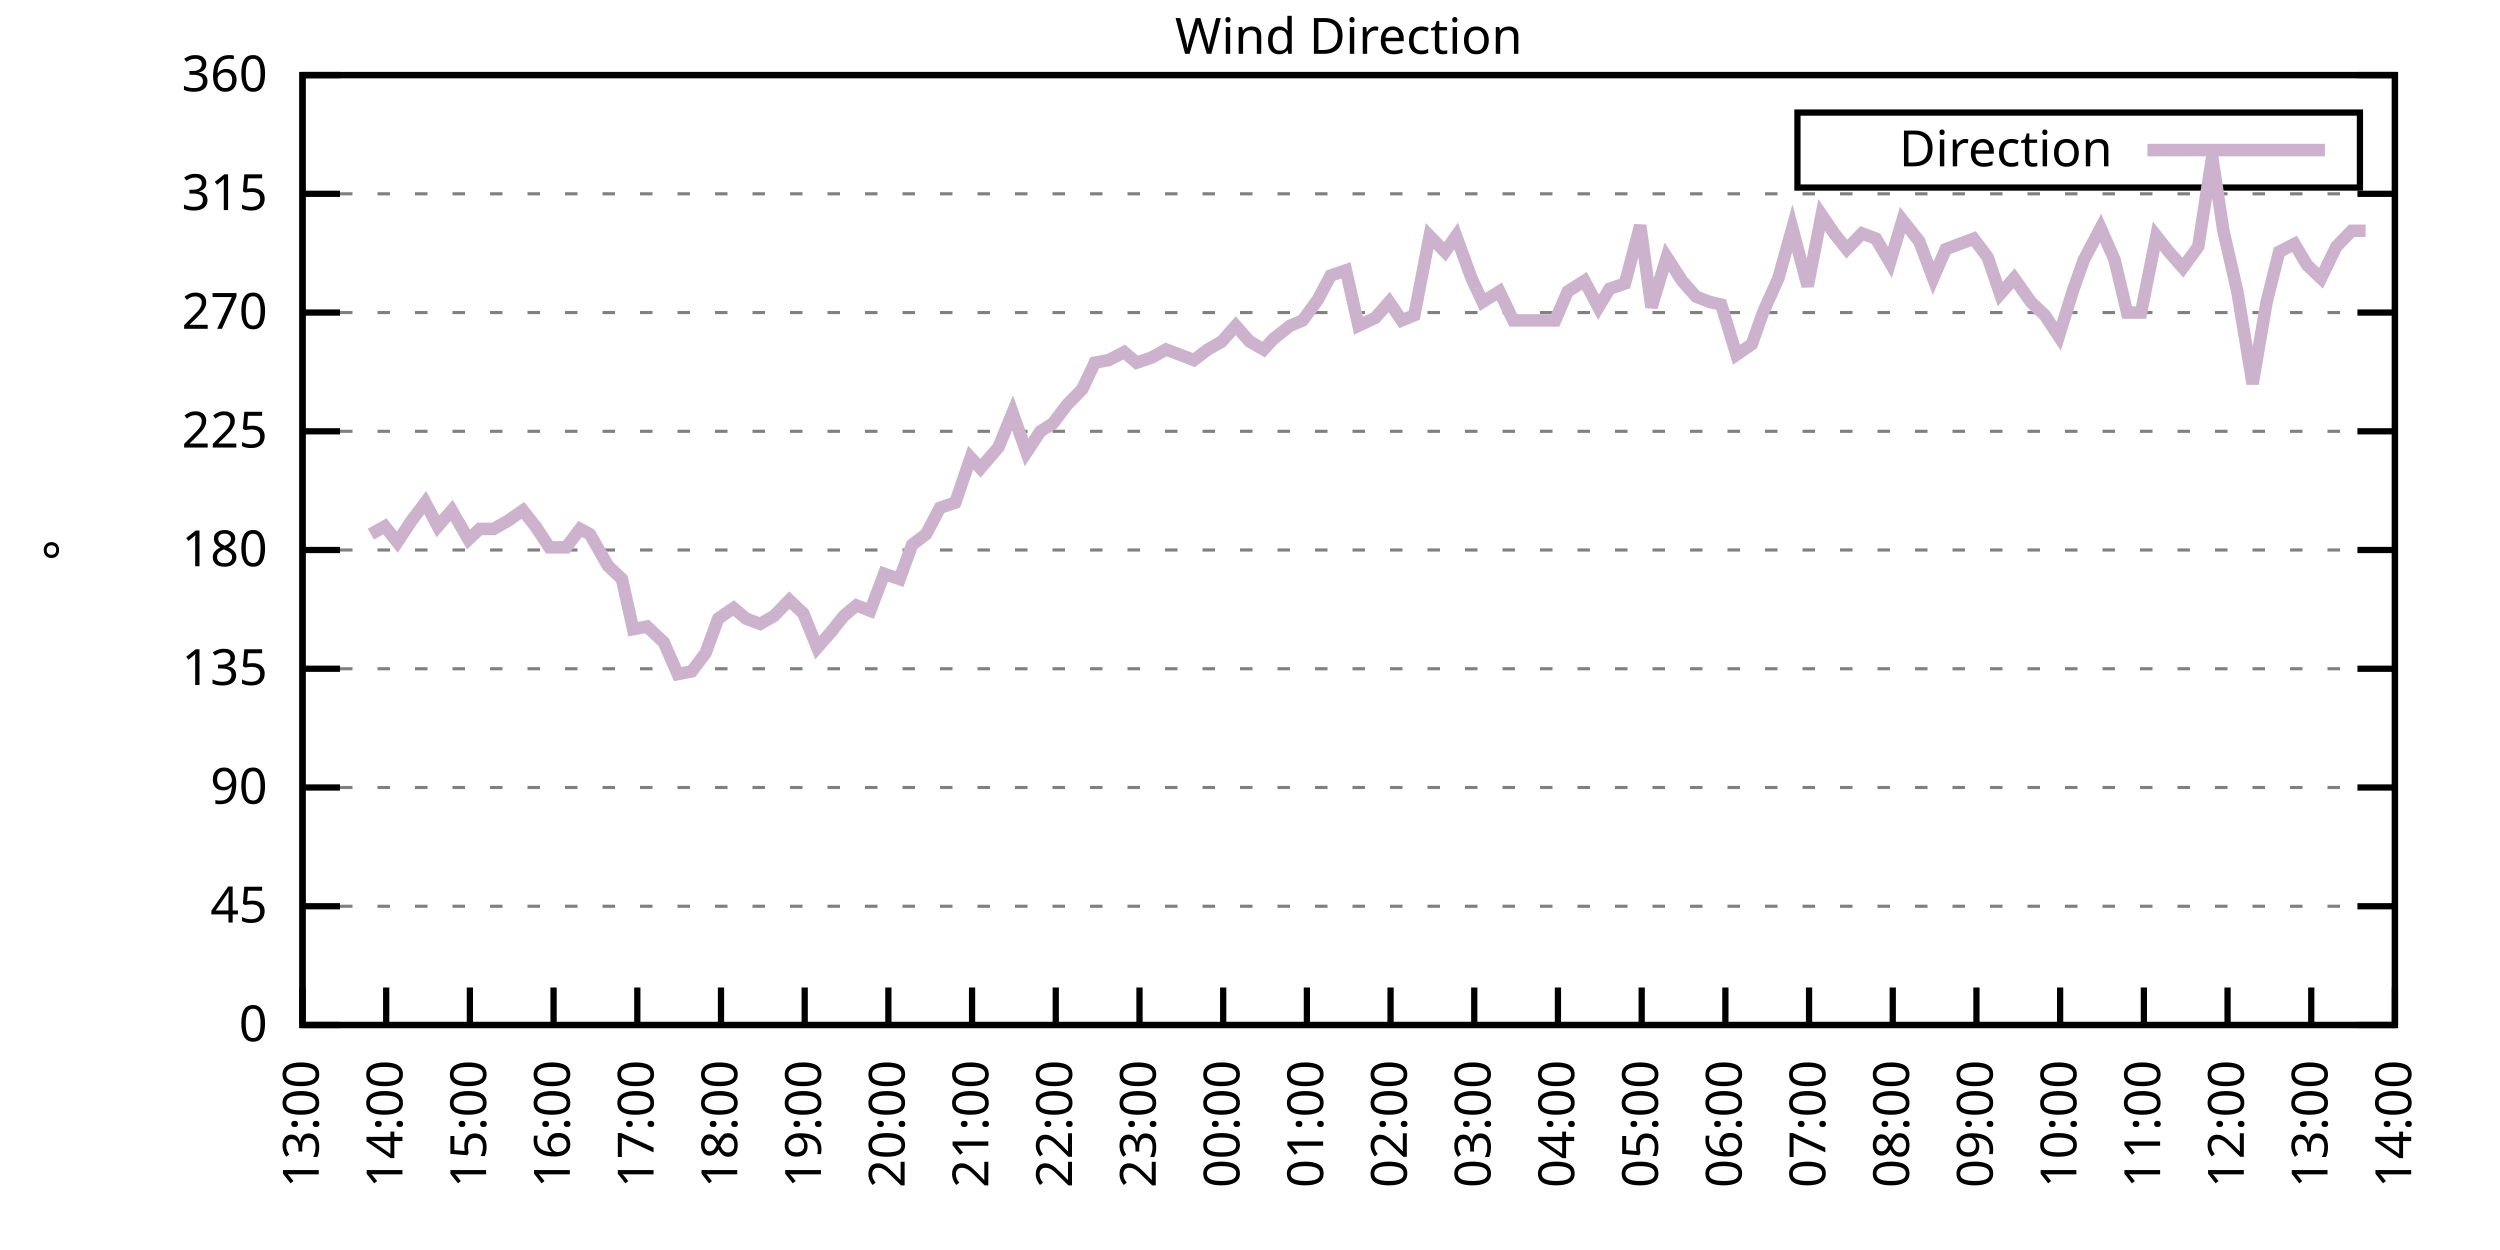
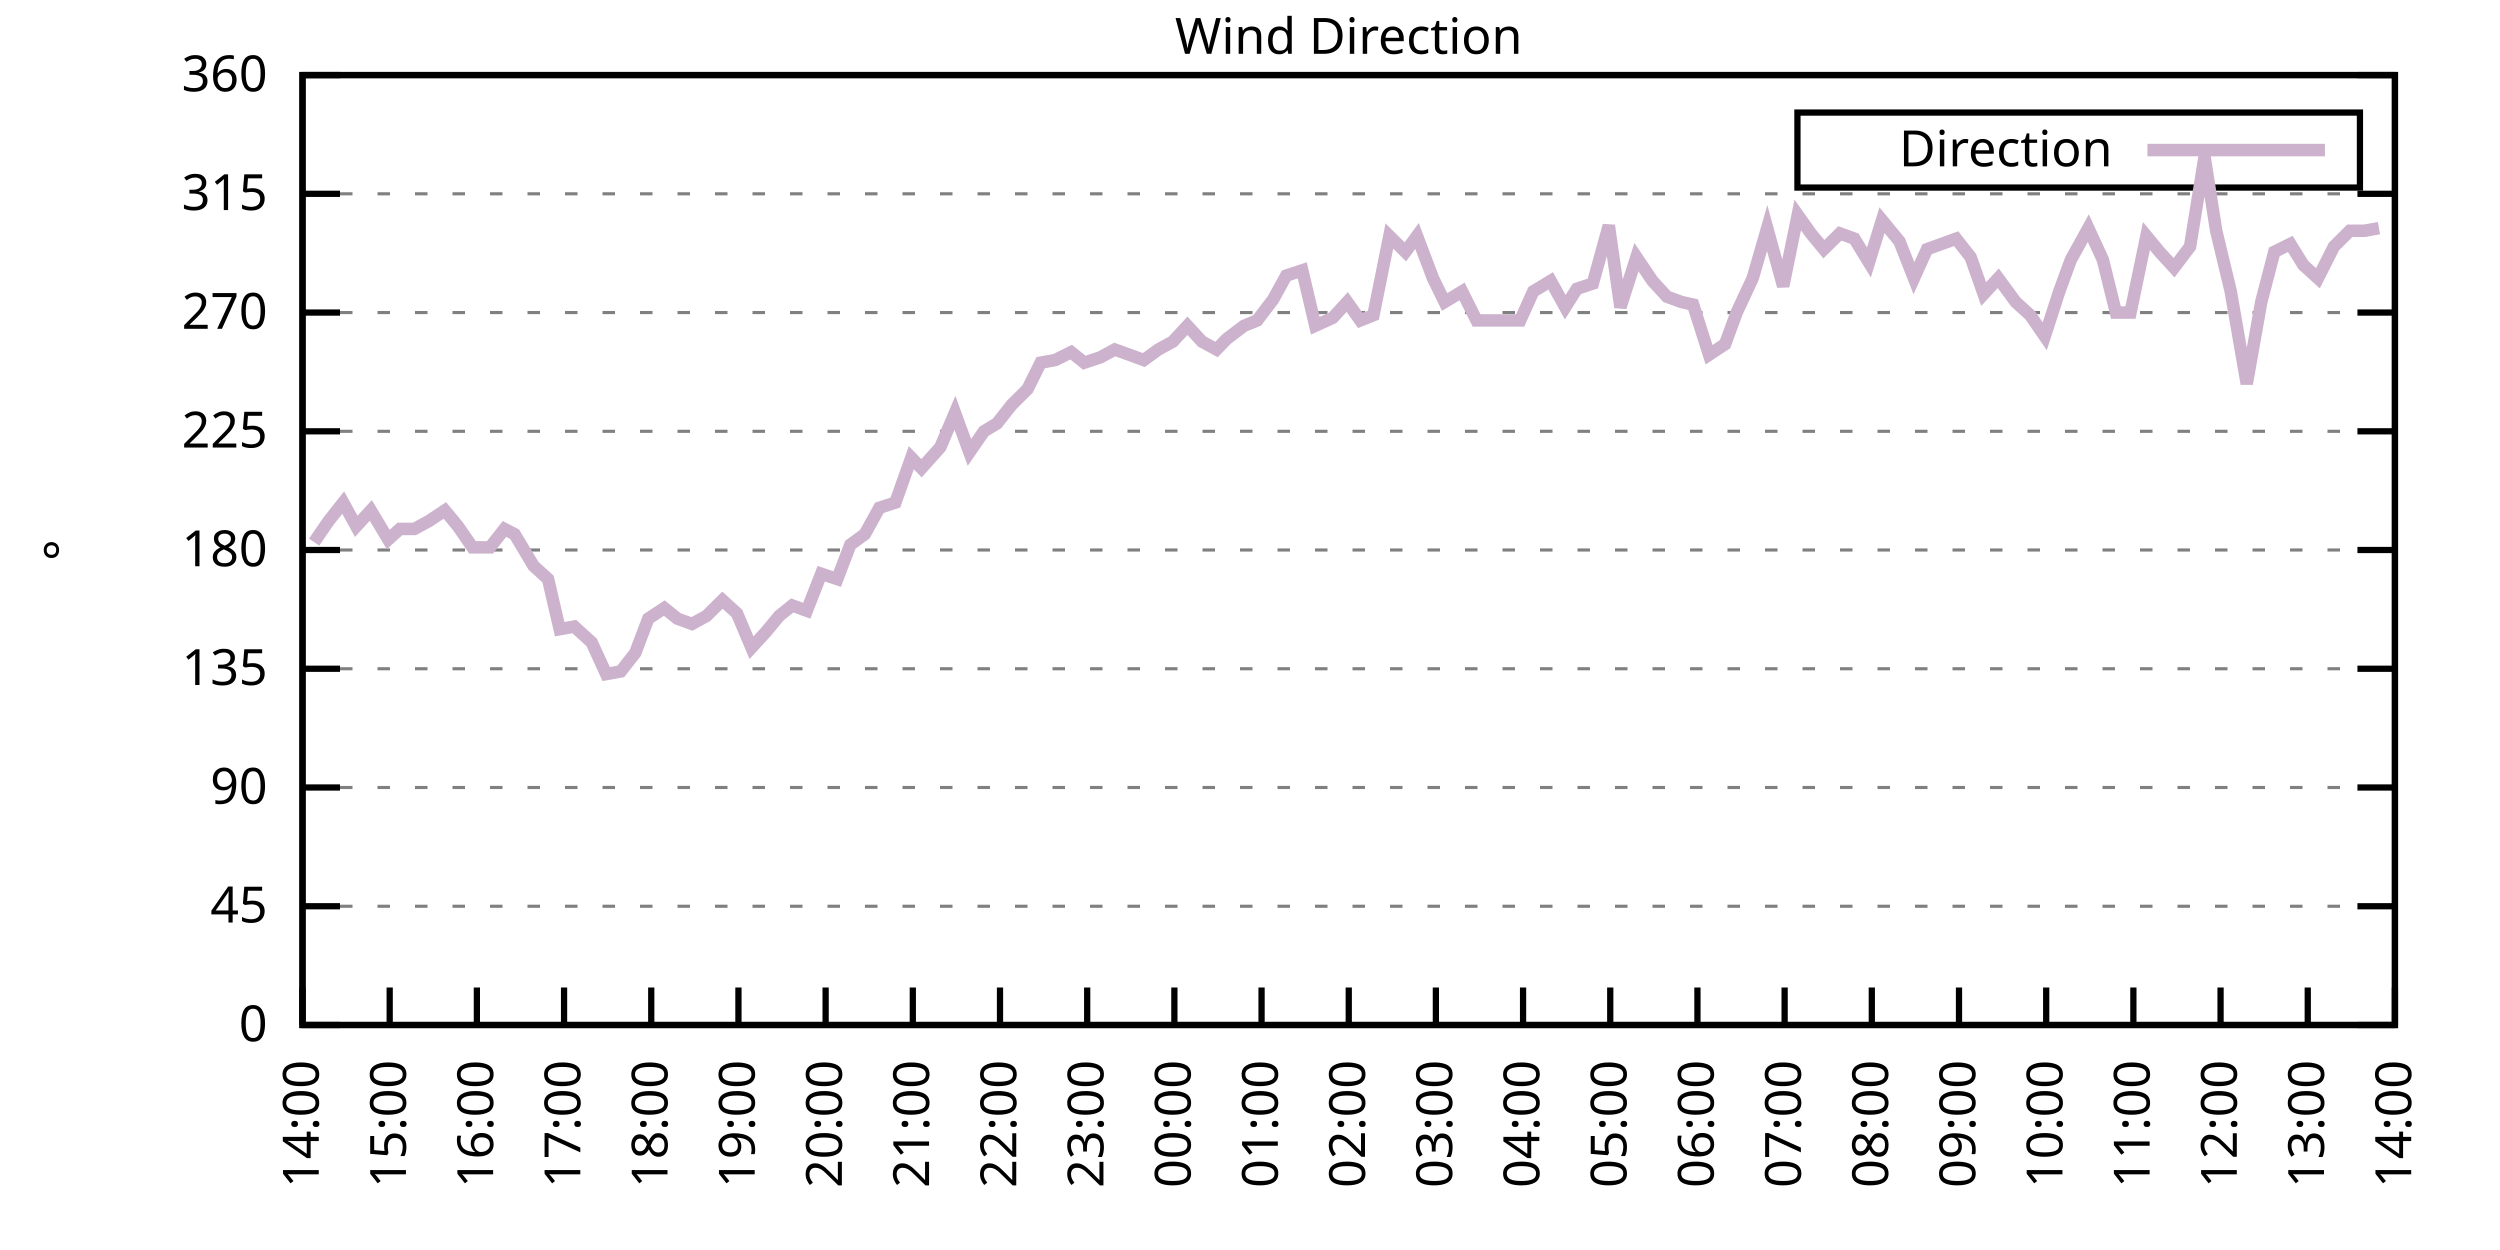
<svg xmlns="http://www.w3.org/2000/svg" xmlns:xlink="http://www.w3.org/1999/xlink" width="400" height="200" viewBox="0 0 400 200">
  <g id="gnuplot_canvas">
    <rect x="0" y="0" width="400" height="200" fill="none" />
    <defs>
      <circle id="gpDot" r="0.5" stroke-width="0.5" stroke="currentColor" />
      <path id="gpPt0" stroke-width="0.333" stroke="currentColor" d="M-1,0 h2 M0,-1 v2" />
      <path id="gpPt1" stroke-width="0.333" stroke="currentColor" d="M-1,-1 L1,1 M1,-1 L-1,1" />
      <path id="gpPt2" stroke-width="0.333" stroke="currentColor" d="M-1,0 L1,0 M0,-1 L0,1 M-1,-1 L1,1 M-1,1 L1,-1" />
      <rect id="gpPt3" stroke-width="0.333" stroke="currentColor" x="-1" y="-1" width="2" height="2" />
      <rect id="gpPt4" stroke-width="0.333" stroke="currentColor" fill="currentColor" x="-1" y="-1" width="2" height="2" />
      <circle id="gpPt5" stroke-width="0.333" stroke="currentColor" cx="0" cy="0" r="1" />
      <use xlink:href="#gpPt5" id="gpPt6" fill="currentColor" stroke="none" />
      <path id="gpPt7" stroke-width="0.333" stroke="currentColor" d="M0,-1.33 L-1.33,0.67 L1.33,0.67 z" />
      <use xlink:href="#gpPt7" id="gpPt8" fill="currentColor" stroke="none" />
      <use xlink:href="#gpPt7" id="gpPt9" stroke="currentColor" transform="rotate(180)" />
      <use xlink:href="#gpPt9" id="gpPt10" fill="currentColor" stroke="none" />
      <use xlink:href="#gpPt3" id="gpPt11" stroke="currentColor" transform="rotate(45)" />
      <use xlink:href="#gpPt11" id="gpPt12" fill="currentColor" stroke="none" />
      <path id="gpPt13" stroke-width="0.333" stroke="currentColor" d="M0,1.330 L1.265,0.411 L0.782,-1.067 L-0.782,-1.076 L-1.265,0.411 z" />
      <use xlink:href="#gpPt13" id="gpPt14" fill="currentColor" stroke="none" />
      <filter id="textbox" filterUnits="objectBoundingBox" x="0" y="0" height="1" width="1">
        <feFlood flood-color="white" flood-opacity="1" result="bgnd" />
        <feComposite in="SourceGraphic" in2="bgnd" operator="atop" />
      </filter>
      <filter id="greybox" filterUnits="objectBoundingBox" x="0" y="0" height="1" width="1">
        <feFlood flood-color="lightgrey" flood-opacity="1" result="grey" />
        <feComposite in="SourceGraphic" in2="grey" operator="atop" />
      </filter>
    </defs>
    <g fill="none" color="white" stroke="currentColor" stroke-width="1.00" stroke-linecap="butt" stroke-linejoin="miter">
</g>
    <g fill="none" color="black" stroke="currentColor" stroke-width="1.00" stroke-linecap="butt" stroke-linejoin="miter">
      <g stroke="none" shape-rendering="crispEdges">
        <polygon fill="rgb(255, 255, 255)" points="48.40,164.00 383.18,164.00 383.18,12.02 48.40,12.02 " />
      </g>
    </g>
    <g fill="none" color="black" stroke="currentColor" stroke-width="1.00" stroke-linecap="butt" stroke-linejoin="miter">
</g>
    <g fill="none" color="black" stroke="black" stroke-width="0.50" stroke-linecap="butt" stroke-linejoin="miter">
</g>
    <g fill="none" color="gray" stroke="currentColor" stroke-width="0.50" stroke-linecap="butt" stroke-linejoin="miter">
      <path stroke="gray" stroke-dasharray="2,4" class="gridline" d="M48.40,164.00 L383.19,164.00  " />
    </g>
    <g fill="none" color="gray" stroke="gray" stroke-width="1.00" stroke-linecap="butt" stroke-linejoin="miter">
</g>
    <g fill="none" color="black" stroke="currentColor" stroke-width="1.00" stroke-linecap="butt" stroke-linejoin="miter">
      <path stroke="black" d="M48.40,164.00 L54.40,164.00 M383.19,164.00 L377.19,164.00  " />
      <g transform="translate(42.80,166.60)" stroke="none" fill="black" font-family="Sans" font-size="8.00" text-anchor="end">
        <text>
          <tspan font-family="Sans"> 0</tspan>
        </text>
      </g>
    </g>
    <g fill="none" color="black" stroke="currentColor" stroke-width="1.00" stroke-linecap="butt" stroke-linejoin="miter">
</g>
    <g fill="none" color="black" stroke="black" stroke-width="0.50" stroke-linecap="butt" stroke-linejoin="miter">
</g>
    <g fill="none" color="gray" stroke="currentColor" stroke-width="0.50" stroke-linecap="butt" stroke-linejoin="miter">
      <path stroke="gray" stroke-dasharray="2,4" class="gridline" d="M48.40,145.00 L383.19,145.00  " />
    </g>
    <g fill="none" color="gray" stroke="gray" stroke-width="1.00" stroke-linecap="butt" stroke-linejoin="miter">
</g>
    <g fill="none" color="black" stroke="currentColor" stroke-width="1.00" stroke-linecap="butt" stroke-linejoin="miter">
      <path stroke="black" d="M48.40,145.00 L54.40,145.00 M383.19,145.00 L377.19,145.00  " />
      <g transform="translate(42.80,147.60)" stroke="none" fill="black" font-family="Sans" font-size="8.00" text-anchor="end">
        <text>
          <tspan font-family="Sans"> 45</tspan>
        </text>
      </g>
    </g>
    <g fill="none" color="black" stroke="currentColor" stroke-width="1.00" stroke-linecap="butt" stroke-linejoin="miter">
</g>
    <g fill="none" color="black" stroke="black" stroke-width="0.50" stroke-linecap="butt" stroke-linejoin="miter">
</g>
    <g fill="none" color="gray" stroke="currentColor" stroke-width="0.50" stroke-linecap="butt" stroke-linejoin="miter">
      <path stroke="gray" stroke-dasharray="2,4" class="gridline" d="M48.40,126.00 L383.19,126.00  " />
    </g>
    <g fill="none" color="gray" stroke="gray" stroke-width="1.00" stroke-linecap="butt" stroke-linejoin="miter">
</g>
    <g fill="none" color="black" stroke="currentColor" stroke-width="1.00" stroke-linecap="butt" stroke-linejoin="miter">
      <path stroke="black" d="M48.40,126.00 L54.40,126.00 M383.19,126.00 L377.19,126.00  " />
      <g transform="translate(42.80,128.60)" stroke="none" fill="black" font-family="Sans" font-size="8.00" text-anchor="end">
        <text>
          <tspan font-family="Sans"> 90</tspan>
        </text>
      </g>
    </g>
    <g fill="none" color="black" stroke="currentColor" stroke-width="1.00" stroke-linecap="butt" stroke-linejoin="miter">
</g>
    <g fill="none" color="black" stroke="black" stroke-width="0.50" stroke-linecap="butt" stroke-linejoin="miter">
</g>
    <g fill="none" color="gray" stroke="currentColor" stroke-width="0.50" stroke-linecap="butt" stroke-linejoin="miter">
      <path stroke="gray" stroke-dasharray="2,4" class="gridline" d="M48.40,107.00 L383.19,107.00  " />
    </g>
    <g fill="none" color="gray" stroke="gray" stroke-width="1.00" stroke-linecap="butt" stroke-linejoin="miter">
</g>
    <g fill="none" color="black" stroke="currentColor" stroke-width="1.00" stroke-linecap="butt" stroke-linejoin="miter">
      <path stroke="black" d="M48.40,107.00 L54.40,107.00 M383.19,107.00 L377.19,107.00  " />
      <g transform="translate(42.80,109.60)" stroke="none" fill="black" font-family="Sans" font-size="8.00" text-anchor="end">
        <text>
          <tspan font-family="Sans"> 135</tspan>
        </text>
      </g>
    </g>
    <g fill="none" color="black" stroke="currentColor" stroke-width="1.00" stroke-linecap="butt" stroke-linejoin="miter">
</g>
    <g fill="none" color="black" stroke="black" stroke-width="0.50" stroke-linecap="butt" stroke-linejoin="miter">
</g>
    <g fill="none" color="gray" stroke="currentColor" stroke-width="0.50" stroke-linecap="butt" stroke-linejoin="miter">
      <path stroke="gray" stroke-dasharray="2,4" class="gridline" d="M48.40,88.00 L383.19,88.00  " />
    </g>
    <g fill="none" color="gray" stroke="gray" stroke-width="1.00" stroke-linecap="butt" stroke-linejoin="miter">
</g>
    <g fill="none" color="black" stroke="currentColor" stroke-width="1.00" stroke-linecap="butt" stroke-linejoin="miter">
      <path stroke="black" d="M48.40,88.00 L54.40,88.00 M383.19,88.00 L377.19,88.00  " />
      <g transform="translate(42.80,90.60)" stroke="none" fill="black" font-family="Sans" font-size="8.00" text-anchor="end">
        <text>
          <tspan font-family="Sans"> 180</tspan>
        </text>
      </g>
    </g>
    <g fill="none" color="black" stroke="currentColor" stroke-width="1.00" stroke-linecap="butt" stroke-linejoin="miter">
</g>
    <g fill="none" color="black" stroke="black" stroke-width="0.50" stroke-linecap="butt" stroke-linejoin="miter">
</g>
    <g fill="none" color="gray" stroke="currentColor" stroke-width="0.50" stroke-linecap="butt" stroke-linejoin="miter">
      <path stroke="gray" stroke-dasharray="2,4" class="gridline" d="M48.40,69.01 L383.19,69.01  " />
    </g>
    <g fill="none" color="gray" stroke="gray" stroke-width="1.00" stroke-linecap="butt" stroke-linejoin="miter">
</g>
    <g fill="none" color="black" stroke="currentColor" stroke-width="1.00" stroke-linecap="butt" stroke-linejoin="miter">
      <path stroke="black" d="M48.40,69.01 L54.40,69.01 M383.19,69.01 L377.19,69.01  " />
      <g transform="translate(42.80,71.61)" stroke="none" fill="black" font-family="Sans" font-size="8.00" text-anchor="end">
        <text>
          <tspan font-family="Sans"> 225</tspan>
        </text>
      </g>
    </g>
    <g fill="none" color="black" stroke="currentColor" stroke-width="1.00" stroke-linecap="butt" stroke-linejoin="miter">
</g>
    <g fill="none" color="black" stroke="black" stroke-width="0.50" stroke-linecap="butt" stroke-linejoin="miter">
</g>
    <g fill="none" color="gray" stroke="currentColor" stroke-width="0.50" stroke-linecap="butt" stroke-linejoin="miter">
      <path stroke="gray" stroke-dasharray="2,4" class="gridline" d="M48.40,50.01 L383.19,50.01  " />
    </g>
    <g fill="none" color="gray" stroke="gray" stroke-width="1.00" stroke-linecap="butt" stroke-linejoin="miter">
</g>
    <g fill="none" color="black" stroke="currentColor" stroke-width="1.00" stroke-linecap="butt" stroke-linejoin="miter">
      <path stroke="black" d="M48.40,50.01 L54.40,50.01 M383.19,50.01 L377.19,50.01  " />
      <g transform="translate(42.80,52.61)" stroke="none" fill="black" font-family="Sans" font-size="8.00" text-anchor="end">
        <text>
          <tspan font-family="Sans"> 270</tspan>
        </text>
      </g>
    </g>
    <g fill="none" color="black" stroke="currentColor" stroke-width="1.00" stroke-linecap="butt" stroke-linejoin="miter">
</g>
    <g fill="none" color="black" stroke="black" stroke-width="0.50" stroke-linecap="butt" stroke-linejoin="miter">
</g>
    <g fill="none" color="gray" stroke="currentColor" stroke-width="0.50" stroke-linecap="butt" stroke-linejoin="miter">
      <path stroke="gray" stroke-dasharray="2,4" class="gridline" d="M48.40,31.01 L383.19,31.01  " />
    </g>
    <g fill="none" color="gray" stroke="gray" stroke-width="1.00" stroke-linecap="butt" stroke-linejoin="miter">
</g>
    <g fill="none" color="black" stroke="currentColor" stroke-width="1.00" stroke-linecap="butt" stroke-linejoin="miter">
      <path stroke="black" d="M48.40,31.01 L54.40,31.01 M383.19,31.01 L377.19,31.01  " />
      <g transform="translate(42.80,33.61)" stroke="none" fill="black" font-family="Sans" font-size="8.00" text-anchor="end">
        <text>
          <tspan font-family="Sans"> 315</tspan>
        </text>
      </g>
    </g>
    <g fill="none" color="black" stroke="currentColor" stroke-width="1.00" stroke-linecap="butt" stroke-linejoin="miter">
</g>
    <g fill="none" color="black" stroke="black" stroke-width="0.50" stroke-linecap="butt" stroke-linejoin="miter">
</g>
    <g fill="none" color="gray" stroke="currentColor" stroke-width="0.50" stroke-linecap="butt" stroke-linejoin="miter">
      <path stroke="gray" stroke-dasharray="2,4" class="gridline" d="M48.40,12.01 L383.19,12.01  " />
    </g>
    <g fill="none" color="gray" stroke="gray" stroke-width="1.00" stroke-linecap="butt" stroke-linejoin="miter">
</g>
    <g fill="none" color="black" stroke="currentColor" stroke-width="1.00" stroke-linecap="butt" stroke-linejoin="miter">
      <path stroke="black" d="M48.40,12.01 L54.40,12.01 M383.19,12.01 L377.19,12.01  " />
      <g transform="translate(42.80,14.61)" stroke="none" fill="black" font-family="Sans" font-size="8.00" text-anchor="end">
        <text>
          <tspan font-family="Sans"> 360</tspan>
        </text>
      </g>
    </g>
    <g fill="none" color="black" stroke="currentColor" stroke-width="1.00" stroke-linecap="butt" stroke-linejoin="miter">
      <path stroke="black" d="M48.40,164.00 L48.40,158.00  " />
      <g transform="translate(51.00,169.60) rotate(270.00)" stroke="none" fill="black" font-family="Sans" font-size="8.00" text-anchor="end">
        <text>
-           <tspan font-family="Sans">13:00</tspan>
-         </text>
-       </g>
-     </g>
-     <g fill="none" color="black" stroke="currentColor" stroke-width="1.00" stroke-linecap="butt" stroke-linejoin="miter">
-       <path stroke="black" d="M61.79,164.00 L61.79,158.00  " />
-       <g transform="translate(64.39,169.60) rotate(270.00)" stroke="none" fill="black" font-family="Sans" font-size="8.00" text-anchor="end">
-         <text>
          <tspan font-family="Sans">14:00</tspan>
        </text>
      </g>
    </g>
    <g fill="none" color="black" stroke="currentColor" stroke-width="1.00" stroke-linecap="butt" stroke-linejoin="miter">
-       <path stroke="black" d="M75.18,164.00 L75.18,158.00  " />
-       <g transform="translate(77.78,169.60) rotate(270.00)" stroke="none" fill="black" font-family="Sans" font-size="8.00" text-anchor="end">
+       <path stroke="black" d="M62.35,164.00 L62.35,158.00  " />
+       <g transform="translate(64.95,169.60) rotate(270.00)" stroke="none" fill="black" font-family="Sans" font-size="8.00" text-anchor="end">
        <text>
          <tspan font-family="Sans">15:00</tspan>
        </text>
      </g>
    </g>
    <g fill="none" color="black" stroke="currentColor" stroke-width="1.00" stroke-linecap="butt" stroke-linejoin="miter">
-       <path stroke="black" d="M88.57,164.00 L88.57,158.00  " />
-       <g transform="translate(91.17,169.60) rotate(270.00)" stroke="none" fill="black" font-family="Sans" font-size="8.00" text-anchor="end">
+       <path stroke="black" d="M76.30,164.00 L76.30,158.00  " />
+       <g transform="translate(78.90,169.60) rotate(270.00)" stroke="none" fill="black" font-family="Sans" font-size="8.00" text-anchor="end">
        <text>
          <tspan font-family="Sans">16:00</tspan>
        </text>
      </g>
    </g>
    <g fill="none" color="black" stroke="currentColor" stroke-width="1.00" stroke-linecap="butt" stroke-linejoin="miter">
-       <path stroke="black" d="M101.97,164.00 L101.97,158.00  " />
-       <g transform="translate(104.57,169.60) rotate(270.00)" stroke="none" fill="black" font-family="Sans" font-size="8.00" text-anchor="end">
+       <path stroke="black" d="M90.25,164.00 L90.25,158.00  " />
+       <g transform="translate(92.85,169.60) rotate(270.00)" stroke="none" fill="black" font-family="Sans" font-size="8.00" text-anchor="end">
        <text>
          <tspan font-family="Sans">17:00</tspan>
        </text>
      </g>
    </g>
    <g fill="none" color="black" stroke="currentColor" stroke-width="1.00" stroke-linecap="butt" stroke-linejoin="miter">
-       <path stroke="black" d="M115.36,164.00 L115.36,158.00  " />
-       <g transform="translate(117.96,169.60) rotate(270.00)" stroke="none" fill="black" font-family="Sans" font-size="8.00" text-anchor="end">
+       <path stroke="black" d="M104.20,164.00 L104.20,158.00  " />
+       <g transform="translate(106.80,169.60) rotate(270.00)" stroke="none" fill="black" font-family="Sans" font-size="8.00" text-anchor="end">
        <text>
          <tspan font-family="Sans">18:00</tspan>
        </text>
      </g>
    </g>
    <g fill="none" color="black" stroke="currentColor" stroke-width="1.00" stroke-linecap="butt" stroke-linejoin="miter">
-       <path stroke="black" d="M128.75,164.00 L128.75,158.00  " />
-       <g transform="translate(131.35,169.60) rotate(270.00)" stroke="none" fill="black" font-family="Sans" font-size="8.00" text-anchor="end">
+       <path stroke="black" d="M118.15,164.00 L118.15,158.00  " />
+       <g transform="translate(120.75,169.60) rotate(270.00)" stroke="none" fill="black" font-family="Sans" font-size="8.00" text-anchor="end">
        <text>
          <tspan font-family="Sans">19:00</tspan>
        </text>
      </g>
    </g>
    <g fill="none" color="black" stroke="currentColor" stroke-width="1.00" stroke-linecap="butt" stroke-linejoin="miter">
-       <path stroke="black" d="M142.14,164.00 L142.14,158.00  " />
-       <g transform="translate(144.74,169.60) rotate(270.00)" stroke="none" fill="black" font-family="Sans" font-size="8.00" text-anchor="end">
+       <path stroke="black" d="M132.10,164.00 L132.10,158.00  " />
+       <g transform="translate(134.70,169.60) rotate(270.00)" stroke="none" fill="black" font-family="Sans" font-size="8.00" text-anchor="end">
        <text>
          <tspan font-family="Sans">20:00</tspan>
        </text>
      </g>
    </g>
    <g fill="none" color="black" stroke="currentColor" stroke-width="1.00" stroke-linecap="butt" stroke-linejoin="miter">
-       <path stroke="black" d="M155.53,164.00 L155.53,158.00  " />
-       <g transform="translate(158.13,169.60) rotate(270.00)" stroke="none" fill="black" font-family="Sans" font-size="8.00" text-anchor="end">
+       <path stroke="black" d="M146.05,164.00 L146.05,158.00  " />
+       <g transform="translate(148.65,169.60) rotate(270.00)" stroke="none" fill="black" font-family="Sans" font-size="8.00" text-anchor="end">
        <text>
          <tspan font-family="Sans">21:00</tspan>
        </text>
      </g>
    </g>
    <g fill="none" color="black" stroke="currentColor" stroke-width="1.00" stroke-linecap="butt" stroke-linejoin="miter">
-       <path stroke="black" d="M168.92,164.00 L168.92,158.00  " />
-       <g transform="translate(171.52,169.60) rotate(270.00)" stroke="none" fill="black" font-family="Sans" font-size="8.00" text-anchor="end">
+       <path stroke="black" d="M160.00,164.00 L160.00,158.00  " />
+       <g transform="translate(162.60,169.60) rotate(270.00)" stroke="none" fill="black" font-family="Sans" font-size="8.00" text-anchor="end">
        <text>
          <tspan font-family="Sans">22:00</tspan>
        </text>
      </g>
    </g>
    <g fill="none" color="black" stroke="currentColor" stroke-width="1.00" stroke-linecap="butt" stroke-linejoin="miter">
-       <path stroke="black" d="M182.32,164.00 L182.32,158.00  " />
-       <g transform="translate(184.92,169.60) rotate(270.00)" stroke="none" fill="black" font-family="Sans" font-size="8.00" text-anchor="end">
+       <path stroke="black" d="M173.95,164.00 L173.95,158.00  " />
+       <g transform="translate(176.55,169.60) rotate(270.00)" stroke="none" fill="black" font-family="Sans" font-size="8.00" text-anchor="end">
        <text>
          <tspan font-family="Sans">23:00</tspan>
        </text>
      </g>
    </g>
    <g fill="none" color="black" stroke="currentColor" stroke-width="1.00" stroke-linecap="butt" stroke-linejoin="miter">
-       <path stroke="black" d="M195.71,164.00 L195.71,158.00  " />
-       <g transform="translate(198.31,169.60) rotate(270.00)" stroke="none" fill="black" font-family="Sans" font-size="8.00" text-anchor="end">
+       <path stroke="black" d="M187.90,164.00 L187.90,158.00  " />
+       <g transform="translate(190.50,169.60) rotate(270.00)" stroke="none" fill="black" font-family="Sans" font-size="8.00" text-anchor="end">
        <text>
          <tspan font-family="Sans">00:00</tspan>
        </text>
      </g>
    </g>
    <g fill="none" color="black" stroke="currentColor" stroke-width="1.00" stroke-linecap="butt" stroke-linejoin="miter">
-       <path stroke="black" d="M209.10,164.00 L209.10,158.00  " />
-       <g transform="translate(211.70,169.60) rotate(270.00)" stroke="none" fill="black" font-family="Sans" font-size="8.00" text-anchor="end">
+       <path stroke="black" d="M201.85,164.00 L201.85,158.00  " />
+       <g transform="translate(204.45,169.60) rotate(270.00)" stroke="none" fill="black" font-family="Sans" font-size="8.00" text-anchor="end">
        <text>
          <tspan font-family="Sans">01:00</tspan>
        </text>
      </g>
    </g>
    <g fill="none" color="black" stroke="currentColor" stroke-width="1.00" stroke-linecap="butt" stroke-linejoin="miter">
-       <path stroke="black" d="M222.49,164.00 L222.49,158.00  " />
-       <g transform="translate(225.09,169.60) rotate(270.00)" stroke="none" fill="black" font-family="Sans" font-size="8.00" text-anchor="end">
+       <path stroke="black" d="M215.80,164.00 L215.80,158.00  " />
+       <g transform="translate(218.40,169.60) rotate(270.00)" stroke="none" fill="black" font-family="Sans" font-size="8.00" text-anchor="end">
        <text>
          <tspan font-family="Sans">02:00</tspan>
        </text>
      </g>
    </g>
    <g fill="none" color="black" stroke="currentColor" stroke-width="1.00" stroke-linecap="butt" stroke-linejoin="miter">
-       <path stroke="black" d="M235.88,164.00 L235.88,158.00  " />
-       <g transform="translate(238.48,169.60) rotate(270.00)" stroke="none" fill="black" font-family="Sans" font-size="8.00" text-anchor="end">
+       <path stroke="black" d="M229.74,164.00 L229.74,158.00  " />
+       <g transform="translate(232.34,169.60) rotate(270.00)" stroke="none" fill="black" font-family="Sans" font-size="8.00" text-anchor="end">
        <text>
          <tspan font-family="Sans">03:00</tspan>
        </text>
      </g>
    </g>
    <g fill="none" color="black" stroke="currentColor" stroke-width="1.00" stroke-linecap="butt" stroke-linejoin="miter">
-       <path stroke="black" d="M249.27,164.00 L249.27,158.00  " />
-       <g transform="translate(251.87,169.60) rotate(270.00)" stroke="none" fill="black" font-family="Sans" font-size="8.00" text-anchor="end">
+       <path stroke="black" d="M243.69,164.00 L243.69,158.00  " />
+       <g transform="translate(246.29,169.60) rotate(270.00)" stroke="none" fill="black" font-family="Sans" font-size="8.00" text-anchor="end">
        <text>
          <tspan font-family="Sans">04:00</tspan>
        </text>
      </g>
    </g>
    <g fill="none" color="black" stroke="currentColor" stroke-width="1.00" stroke-linecap="butt" stroke-linejoin="miter">
-       <path stroke="black" d="M262.67,164.00 L262.67,158.00  " />
-       <g transform="translate(265.27,169.60) rotate(270.00)" stroke="none" fill="black" font-family="Sans" font-size="8.00" text-anchor="end">
+       <path stroke="black" d="M257.64,164.00 L257.64,158.00  " />
+       <g transform="translate(260.24,169.60) rotate(270.00)" stroke="none" fill="black" font-family="Sans" font-size="8.00" text-anchor="end">
        <text>
          <tspan font-family="Sans">05:00</tspan>
        </text>
      </g>
    </g>
    <g fill="none" color="black" stroke="currentColor" stroke-width="1.00" stroke-linecap="butt" stroke-linejoin="miter">
-       <path stroke="black" d="M276.06,164.00 L276.06,158.00  " />
-       <g transform="translate(278.66,169.60) rotate(270.00)" stroke="none" fill="black" font-family="Sans" font-size="8.00" text-anchor="end">
+       <path stroke="black" d="M271.59,164.00 L271.59,158.00  " />
+       <g transform="translate(274.19,169.60) rotate(270.00)" stroke="none" fill="black" font-family="Sans" font-size="8.00" text-anchor="end">
        <text>
          <tspan font-family="Sans">06:00</tspan>
        </text>
      </g>
    </g>
    <g fill="none" color="black" stroke="currentColor" stroke-width="1.00" stroke-linecap="butt" stroke-linejoin="miter">
-       <path stroke="black" d="M289.45,164.00 L289.45,158.00  " />
-       <g transform="translate(292.05,169.60) rotate(270.00)" stroke="none" fill="black" font-family="Sans" font-size="8.00" text-anchor="end">
+       <path stroke="black" d="M285.54,164.00 L285.54,158.00  " />
+       <g transform="translate(288.14,169.60) rotate(270.00)" stroke="none" fill="black" font-family="Sans" font-size="8.00" text-anchor="end">
        <text>
          <tspan font-family="Sans">07:00</tspan>
        </text>
      </g>
    </g>
    <g fill="none" color="black" stroke="currentColor" stroke-width="1.00" stroke-linecap="butt" stroke-linejoin="miter">
-       <path stroke="black" d="M302.84,164.00 L302.84,158.00  " />
-       <g transform="translate(305.44,169.60) rotate(270.00)" stroke="none" fill="black" font-family="Sans" font-size="8.00" text-anchor="end">
+       <path stroke="black" d="M299.49,164.00 L299.49,158.00  " />
+       <g transform="translate(302.09,169.60) rotate(270.00)" stroke="none" fill="black" font-family="Sans" font-size="8.00" text-anchor="end">
        <text>
          <tspan font-family="Sans">08:00</tspan>
        </text>
      </g>
    </g>
    <g fill="none" color="black" stroke="currentColor" stroke-width="1.00" stroke-linecap="butt" stroke-linejoin="miter">
-       <path stroke="black" d="M316.23,164.00 L316.23,158.00  " />
-       <g transform="translate(318.83,169.60) rotate(270.00)" stroke="none" fill="black" font-family="Sans" font-size="8.00" text-anchor="end">
+       <path stroke="black" d="M313.44,164.00 L313.44,158.00  " />
+       <g transform="translate(316.04,169.60) rotate(270.00)" stroke="none" fill="black" font-family="Sans" font-size="8.00" text-anchor="end">
        <text>
          <tspan font-family="Sans">09:00</tspan>
        </text>
      </g>
    </g>
    <g fill="none" color="black" stroke="currentColor" stroke-width="1.00" stroke-linecap="butt" stroke-linejoin="miter">
-       <path stroke="black" d="M329.62,164.00 L329.62,158.00  " />
-       <g transform="translate(332.22,169.60) rotate(270.00)" stroke="none" fill="black" font-family="Sans" font-size="8.00" text-anchor="end">
+       <path stroke="black" d="M327.39,164.00 L327.39,158.00  " />
+       <g transform="translate(329.99,169.60) rotate(270.00)" stroke="none" fill="black" font-family="Sans" font-size="8.00" text-anchor="end">
        <text>
          <tspan font-family="Sans">10:00</tspan>
        </text>
      </g>
    </g>
    <g fill="none" color="black" stroke="currentColor" stroke-width="1.00" stroke-linecap="butt" stroke-linejoin="miter">
-       <path stroke="black" d="M343.02,164.00 L343.02,158.00  " />
-       <g transform="translate(345.62,169.60) rotate(270.00)" stroke="none" fill="black" font-family="Sans" font-size="8.00" text-anchor="end">
+       <path stroke="black" d="M341.34,164.00 L341.34,158.00  " />
+       <g transform="translate(343.94,169.60) rotate(270.00)" stroke="none" fill="black" font-family="Sans" font-size="8.00" text-anchor="end">
        <text>
          <tspan font-family="Sans">11:00</tspan>
        </text>
      </g>
    </g>
    <g fill="none" color="black" stroke="currentColor" stroke-width="1.00" stroke-linecap="butt" stroke-linejoin="miter">
-       <path stroke="black" d="M356.41,164.00 L356.41,158.00  " />
-       <g transform="translate(359.01,169.60) rotate(270.00)" stroke="none" fill="black" font-family="Sans" font-size="8.00" text-anchor="end">
+       <path stroke="black" d="M355.29,164.00 L355.29,158.00  " />
+       <g transform="translate(357.89,169.60) rotate(270.00)" stroke="none" fill="black" font-family="Sans" font-size="8.00" text-anchor="end">
        <text>
          <tspan font-family="Sans">12:00</tspan>
        </text>
      </g>
    </g>
    <g fill="none" color="black" stroke="currentColor" stroke-width="1.00" stroke-linecap="butt" stroke-linejoin="miter">
-       <path stroke="black" d="M369.80,164.00 L369.80,158.00  " />
-       <g transform="translate(372.40,169.60) rotate(270.00)" stroke="none" fill="black" font-family="Sans" font-size="8.00" text-anchor="end">
+       <path stroke="black" d="M369.24,164.00 L369.24,158.00  " />
+       <g transform="translate(371.84,169.60) rotate(270.00)" stroke="none" fill="black" font-family="Sans" font-size="8.00" text-anchor="end">
        <text>
          <tspan font-family="Sans">13:00</tspan>
        </text>
      </g>
    </g>
    <g fill="none" color="black" stroke="currentColor" stroke-width="1.00" stroke-linecap="butt" stroke-linejoin="miter">
      <path stroke="black" d="M383.19,164.00 L383.19,158.00  " />
      <g transform="translate(385.79,169.60) rotate(270.00)" stroke="none" fill="black" font-family="Sans" font-size="8.00" text-anchor="end">
        <text>
          <tspan font-family="Sans">14:00</tspan>
        </text>
      </g>
    </g>
    <g fill="none" color="black" stroke="currentColor" stroke-width="1.00" stroke-linecap="butt" stroke-linejoin="miter">
</g>
    <g fill="none" color="black" stroke="currentColor" stroke-width="1.00" stroke-linecap="butt" stroke-linejoin="miter">
      <path stroke="black" d="M48.40,12.01 L48.40,164.00 L383.19,164.00 L383.19,12.01 L48.40,12.01 Z  " />
    </g>
    <g fill="none" color="black" stroke="currentColor" stroke-width="1.00" stroke-linecap="butt" stroke-linejoin="miter">
</g>
    <g fill="none" color="black" stroke="currentColor" stroke-width="1.00" stroke-linecap="butt" stroke-linejoin="miter">
      <path stroke="black" d="M287.59,30.01 L287.59,18.01 L377.59,18.01 L377.59,30.01 L287.59,30.01 Z  " />
    </g>
    <g id="Wind_direction_plot_1">
      <g fill="none" color="white" stroke="black" stroke-width="2.00" stroke-linecap="butt" stroke-linejoin="miter">
</g>
      <g fill="none" color="black" stroke="currentColor" stroke-width="2.00" stroke-linecap="butt" stroke-linejoin="miter">
        <g transform="translate(337.99,26.61)" stroke="none" fill="black" font-family="Sans" font-size="8.00" text-anchor="end">
          <text>
            <tspan font-family="Sans">Direction</tspan>
          </text>
        </g>
      </g>
      <g fill="none" color="black" stroke="currentColor" stroke-width="2.00" stroke-linecap="butt" stroke-linejoin="miter">
-         <path stroke="rgb(204, 178, 204)" d="M343.59,24.01 L371.99,24.01 M59.34,85.47 L61.57,84.21 L63.58,86.74 L65.81,83.36 L68.04,80.41 L70.05,84.21   L72.28,81.67 L74.96,86.32 L76.75,84.63 L78.98,84.63 L81.21,83.36 L83.66,81.67 L85.67,84.21 L87.91,87.58   L90.58,87.58 L92.82,84.63 L94.38,85.47 L97.28,90.54 L99.51,92.65 L101.30,100.67 L103.53,100.25 L106.21,102.78   L108.44,107.85 L110.67,107.43 L112.90,104.47 L114.91,98.98 L117.37,97.29 L119.38,98.98 L121.61,99.83 L123.84,98.56   L126.29,96.03 L128.53,98.14 L130.76,103.63 L132.99,101.09 L135.00,98.56 L137.01,96.87 L139.24,97.72 L141.47,91.80   L143.93,92.65 L145.94,87.16 L148.17,85.47 L150.40,81.25 L152.85,80.41 L155.31,73.23 L156.87,74.92 L159.77,71.54   L162.01,66.05 L164.24,72.38 L166.47,69.01 L168.48,67.74 L170.71,64.78 L173.17,62.25 L175.17,58.03 L177.41,57.61   L179.86,56.34 L181.87,58.03 L184.32,57.18 L186.56,55.92 L188.79,56.76 L191.02,57.61 L193.25,55.92 L195.48,54.65   L197.72,52.12 L199.95,54.65 L202.18,55.92 L203.74,54.23 L206.42,52.12 L208.43,51.27 L210.88,47.90 L212.89,44.10   L215.35,43.25 L217.36,52.12 L220.04,50.85 L222.27,48.32 L224.28,51.27 L226.29,50.43 L228.74,37.76 L231.20,40.30   L232.98,37.76 L235.44,44.52 L237.22,48.32 L239.90,46.63 L242.13,51.27 L244.14,51.27 L246.82,51.27 L248.83,51.27   L250.84,46.63 L253.51,44.94 L255.75,49.16 L257.53,46.21 L259.99,45.36 L262.44,36.08 L264.23,49.16 L266.68,41.14   L269.14,44.94 L271.37,47.47 L273.60,48.32 L275.39,48.74 L277.84,56.76 L280.30,55.07 L282.08,50.01 L284.54,44.52   L286.77,36.50 L289.23,45.79 L291.46,34.39 L293.47,37.34 L295.48,39.87 L297.93,37.34 L300.16,38.19 L302.39,41.99   L304.40,35.23 L307.08,38.61 L309.31,44.52 L311.32,39.87 L313.55,39.03 L315.79,38.19 L318.02,41.14 L320.03,47.05   L322.26,44.52 L324.94,48.32 L327.17,50.43 L329.40,53.81 L331.63,46.63 L333.42,41.56 L336.10,36.50 L338.33,41.56   L340.34,50.01 L342.57,50.01 L345.02,37.76 L347.03,40.30 L349.26,42.83 L351.72,39.45 L353.95,25.10 L355.74,36.92   L357.97,46.63 L360.42,61.41 L362.66,48.32 L364.66,40.30 L367.12,39.03 L369.13,42.41 L371.36,44.52 L373.82,39.45   L376.27,36.92 L378.50,36.92  " />
+         <path stroke="rgb(204, 178, 204)" d="M343.59,24.01 L371.99,24.01 M50.26,86.74 L52.58,83.36 L54.91,80.41 L57.00,84.21 L59.33,81.67 L62.12,86.32   L63.98,84.63 L66.30,84.63 L68.63,83.36 L71.18,81.67 L73.28,84.21 L75.60,87.58 L78.39,87.58 L80.72,84.63   L82.34,85.47 L85.37,90.54 L87.69,92.65 L89.55,100.67 L91.88,100.25 L94.67,102.78 L96.99,107.85 L99.32,107.43   L101.64,104.47 L103.73,98.98 L106.29,97.29 L108.38,98.98 L110.71,99.83 L113.03,98.56 L115.59,96.03 L117.92,98.14   L120.24,103.63 L122.57,101.09 L124.66,98.56 L126.75,96.87 L129.08,97.72 L131.40,91.80 L133.96,92.65 L136.05,87.16   L138.37,85.47 L140.70,81.25 L143.26,80.41 L145.81,73.23 L147.44,74.92 L150.46,71.54 L152.79,66.05 L155.11,72.38   L157.44,69.01 L159.53,67.74 L161.86,64.78 L164.41,62.25 L166.51,58.03 L168.83,57.61 L171.39,56.34 L173.48,58.03   L176.04,57.18 L178.36,55.92 L180.69,56.76 L183.01,57.61 L185.34,55.92 L187.66,54.65 L189.99,52.12 L192.31,54.65   L194.64,55.92 L196.27,54.23 L199.06,52.12 L201.15,51.27 L203.71,47.90 L205.80,44.10 L208.36,43.25 L210.45,52.12   L213.24,50.85 L215.56,48.32 L217.65,51.27 L219.75,50.43 L222.30,37.76 L224.86,40.30 L226.72,37.76 L229.28,44.52   L231.14,48.32 L233.93,46.63 L236.25,51.27 L238.35,51.27 L241.14,51.27 L243.23,51.27 L245.32,46.63 L248.11,44.94   L250.44,49.16 L252.30,46.21 L254.85,45.36 L257.41,36.08 L259.27,49.16 L261.83,41.14 L264.39,44.94 L266.71,47.47   L269.04,48.32 L270.90,48.74 L273.45,56.76 L276.01,55.07 L277.87,50.01 L280.43,44.52 L282.75,36.50 L285.31,45.79   L287.64,34.39 L289.73,37.34 L291.82,39.87 L294.38,37.34 L296.70,38.19 L299.03,41.99 L301.12,35.23 L303.91,38.61   L306.23,44.52 L308.33,39.87 L310.65,39.03 L312.98,38.19 L315.30,41.14 L317.39,47.05 L319.72,44.52 L322.51,48.32   L324.83,50.43 L327.16,53.81 L329.48,46.63 L331.34,41.56 L334.13,36.50 L336.46,41.56 L338.55,50.01 L340.88,50.01   L343.43,37.76 L345.53,40.30 L347.85,42.83 L350.41,39.45 L352.73,25.10 L354.59,36.92 L356.92,46.63 L359.48,61.41   L361.80,48.32 L363.89,40.30 L366.45,39.03 L368.54,42.41 L370.87,44.52 L373.43,39.45 L375.98,36.92 L378.31,36.92   L380.63,36.50  " />
      </g>
    </g>
    <g fill="none" color="black" stroke="currentColor" stroke-width="2.00" stroke-linecap="butt" stroke-linejoin="miter">
</g>
    <g fill="none" color="black" stroke="black" stroke-width="1.00" stroke-linecap="butt" stroke-linejoin="miter">
</g>
    <g fill="none" color="black" stroke="currentColor" stroke-width="1.00" stroke-linecap="butt" stroke-linejoin="miter">
      <path stroke="black" d="M48.40,12.01 L48.40,164.00 L383.19,164.00 L383.19,12.01 L48.40,12.01 Z  " />
      <g transform="translate(12.80,88.01) rotate(270.00)" stroke="none" fill="black" font-family="Sans" font-size="8.00" text-anchor="middle">
        <text>
          <tspan font-family="Sans">°</tspan>
        </text>
      </g>
    </g>
    <g fill="none" color="black" stroke="currentColor" stroke-width="1.00" stroke-linecap="butt" stroke-linejoin="miter">
</g>
    <g fill="none" color="black" stroke="currentColor" stroke-width="1.00" stroke-linecap="butt" stroke-linejoin="miter">
      <g transform="translate(215.79,8.61)" stroke="none" fill="black" font-family="Sans" font-size="8.00" text-anchor="middle">
        <text>
          <tspan font-family="Sans">Wind Direction</tspan>
        </text>
      </g>
    </g>
    <g fill="none" color="black" stroke="currentColor" stroke-width="1.00" stroke-linecap="butt" stroke-linejoin="miter">
</g>
  </g>
</svg>
